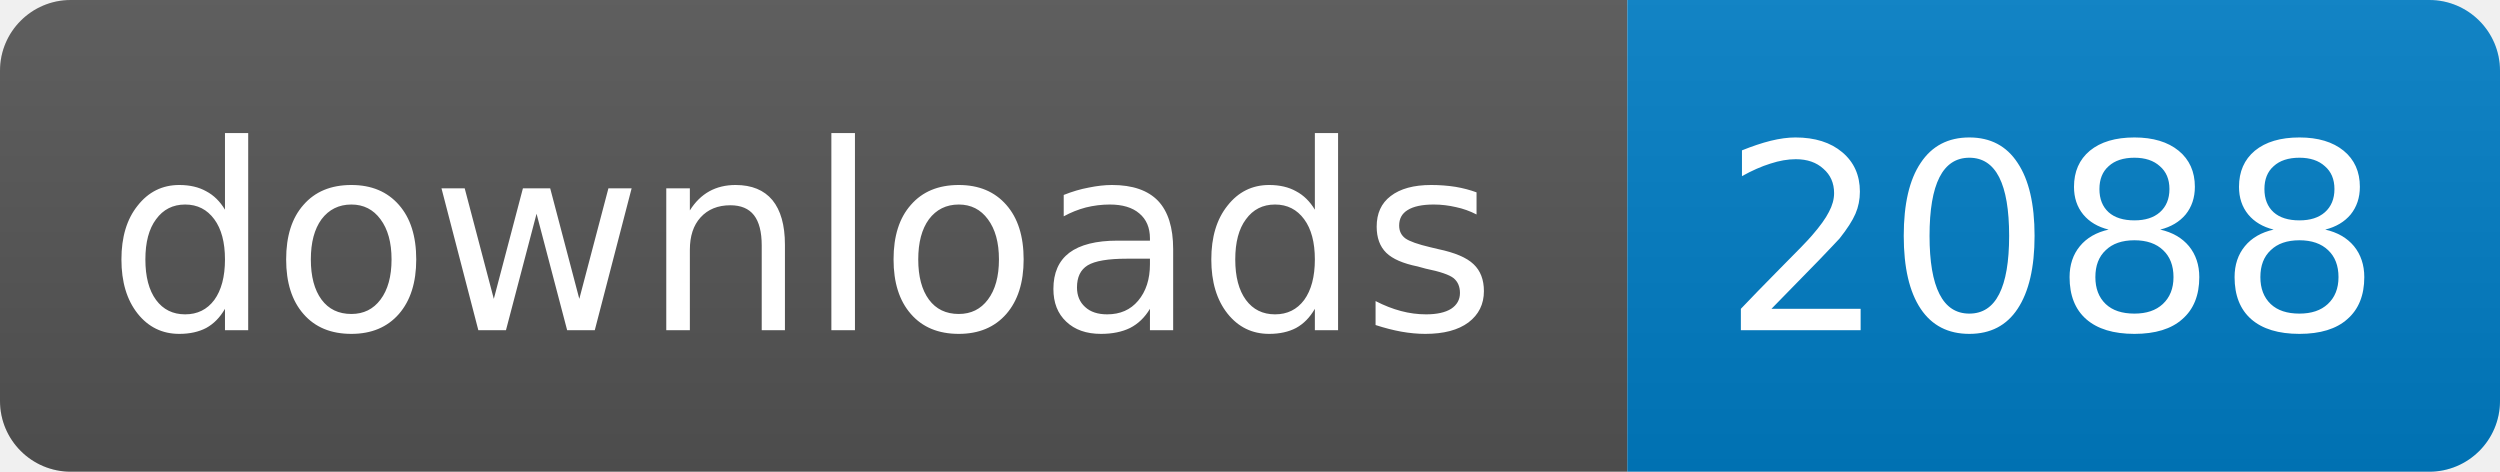
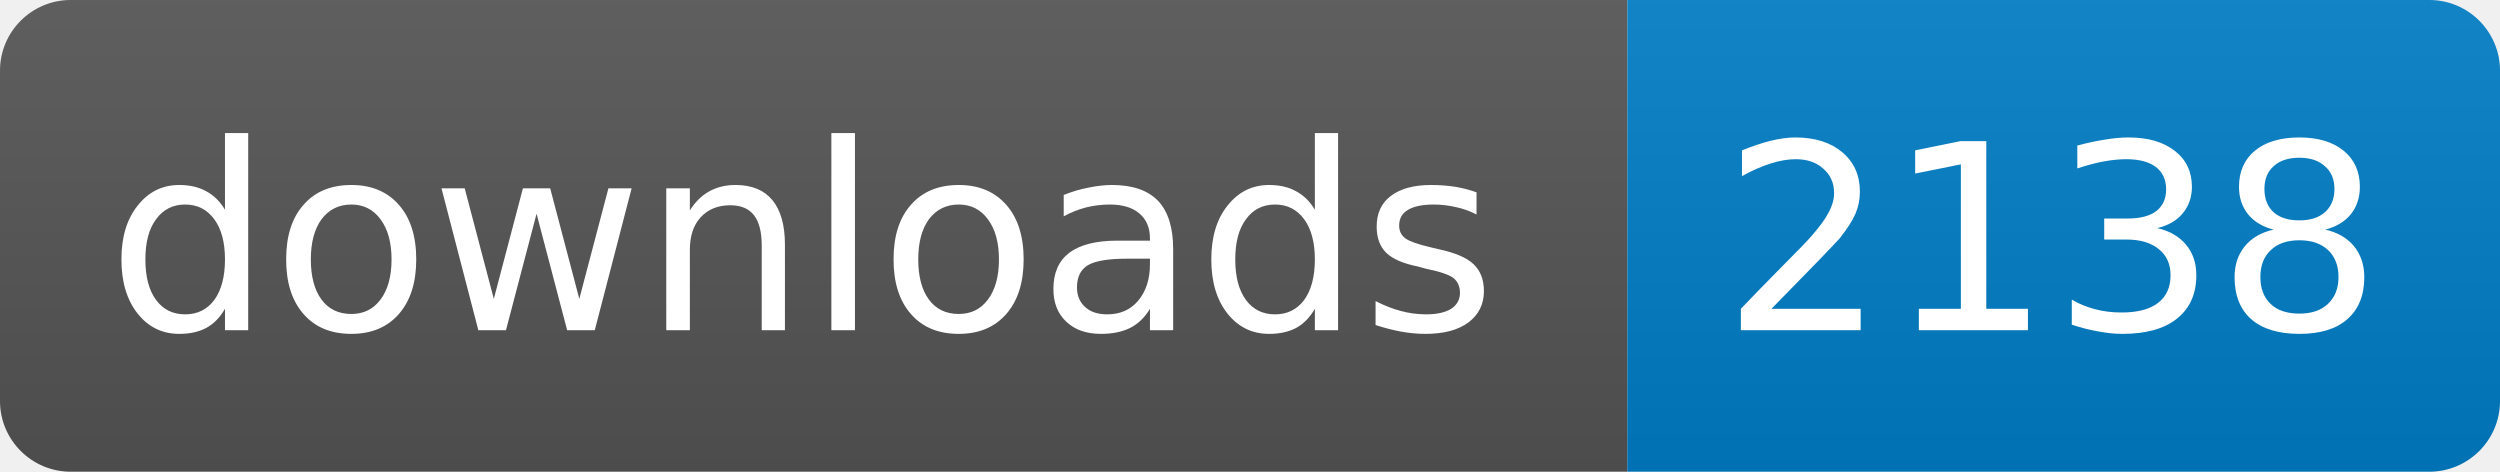
<svg xmlns="http://www.w3.org/2000/svg" width="106" height="20">
  <linearGradient id="s" x2="0" y2="100%">
    <stop offset="0" stop-color="#bbb" stop-opacity=".1" />
    <stop offset="1" stop-opacity=".1" />
  </linearGradient>
  <clipPath id="r">
    <rect width="106" height="20" rx="3" fill="#fff" />
  </clipPath>
  <g clip-path="url(#r)">
    <rect width="69" height="20" fill="#555" />
    <rect x="69" width="37" height="20" fill="#007ec6" />
    <rect width="106" height="20" fill="url(#s)" />
  </g>
  <g fill="#fff" text-anchor="middle" font-family="DejaVu Sans,Verdana,Geneva,sans-serif" font-size="11">
    <text x="34" y="14">downloads</text>
-     <text x="87" y="14">2088</text>
+     <text x="87" y="14">2138</text>
  </g>
</svg>
